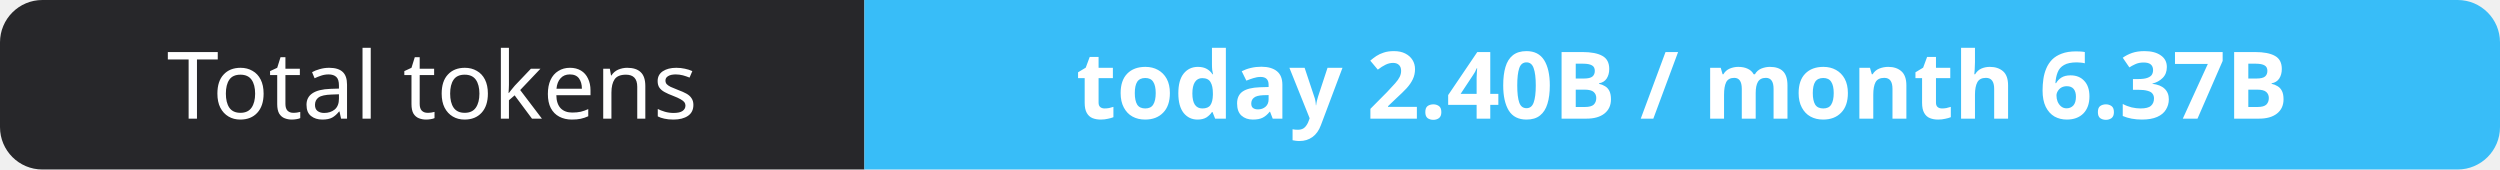
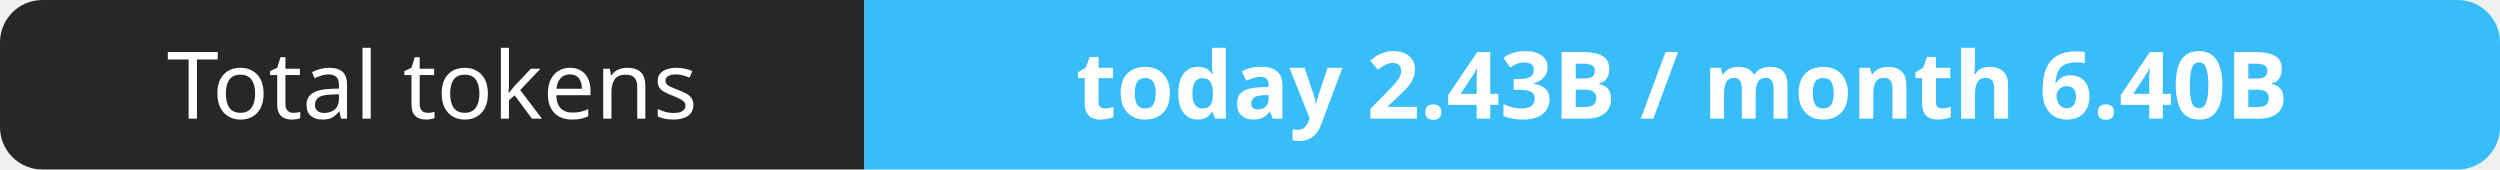
- <svg xmlns="http://www.w3.org/2000/svg" width="295" height="20" role="img" aria-label="Total tokens: today 2.40B / month 6.37B">
+ <svg xmlns="http://www.w3.org/2000/svg" width="295" height="20" role="img" aria-label="Total tokens: today 2.43B / month 6.40B">
  <clipPath id="r">
    <rect width="295" height="20" rx="5" fill="#fff" />
  </clipPath>
  <g clip-path="url(#r)">
    <rect width="102" height="20" fill="#27272a" />
    <rect x="102" width="193" height="20" fill="#38bdf8" />
  </g>
  <g fill="#fff" text-anchor="middle" font-family="Verdana,Geneva,sans-serif" font-size="11">
    <text x="51.0" y="14">Total tokens</text>
-     <text x="198.5" y="14" font-weight="700">today 2.40B / month 6.37B</text>
+     <text x="198.5" y="14" font-weight="700">today 2.43B / month 6.40B</text>
  </g>
</svg>
